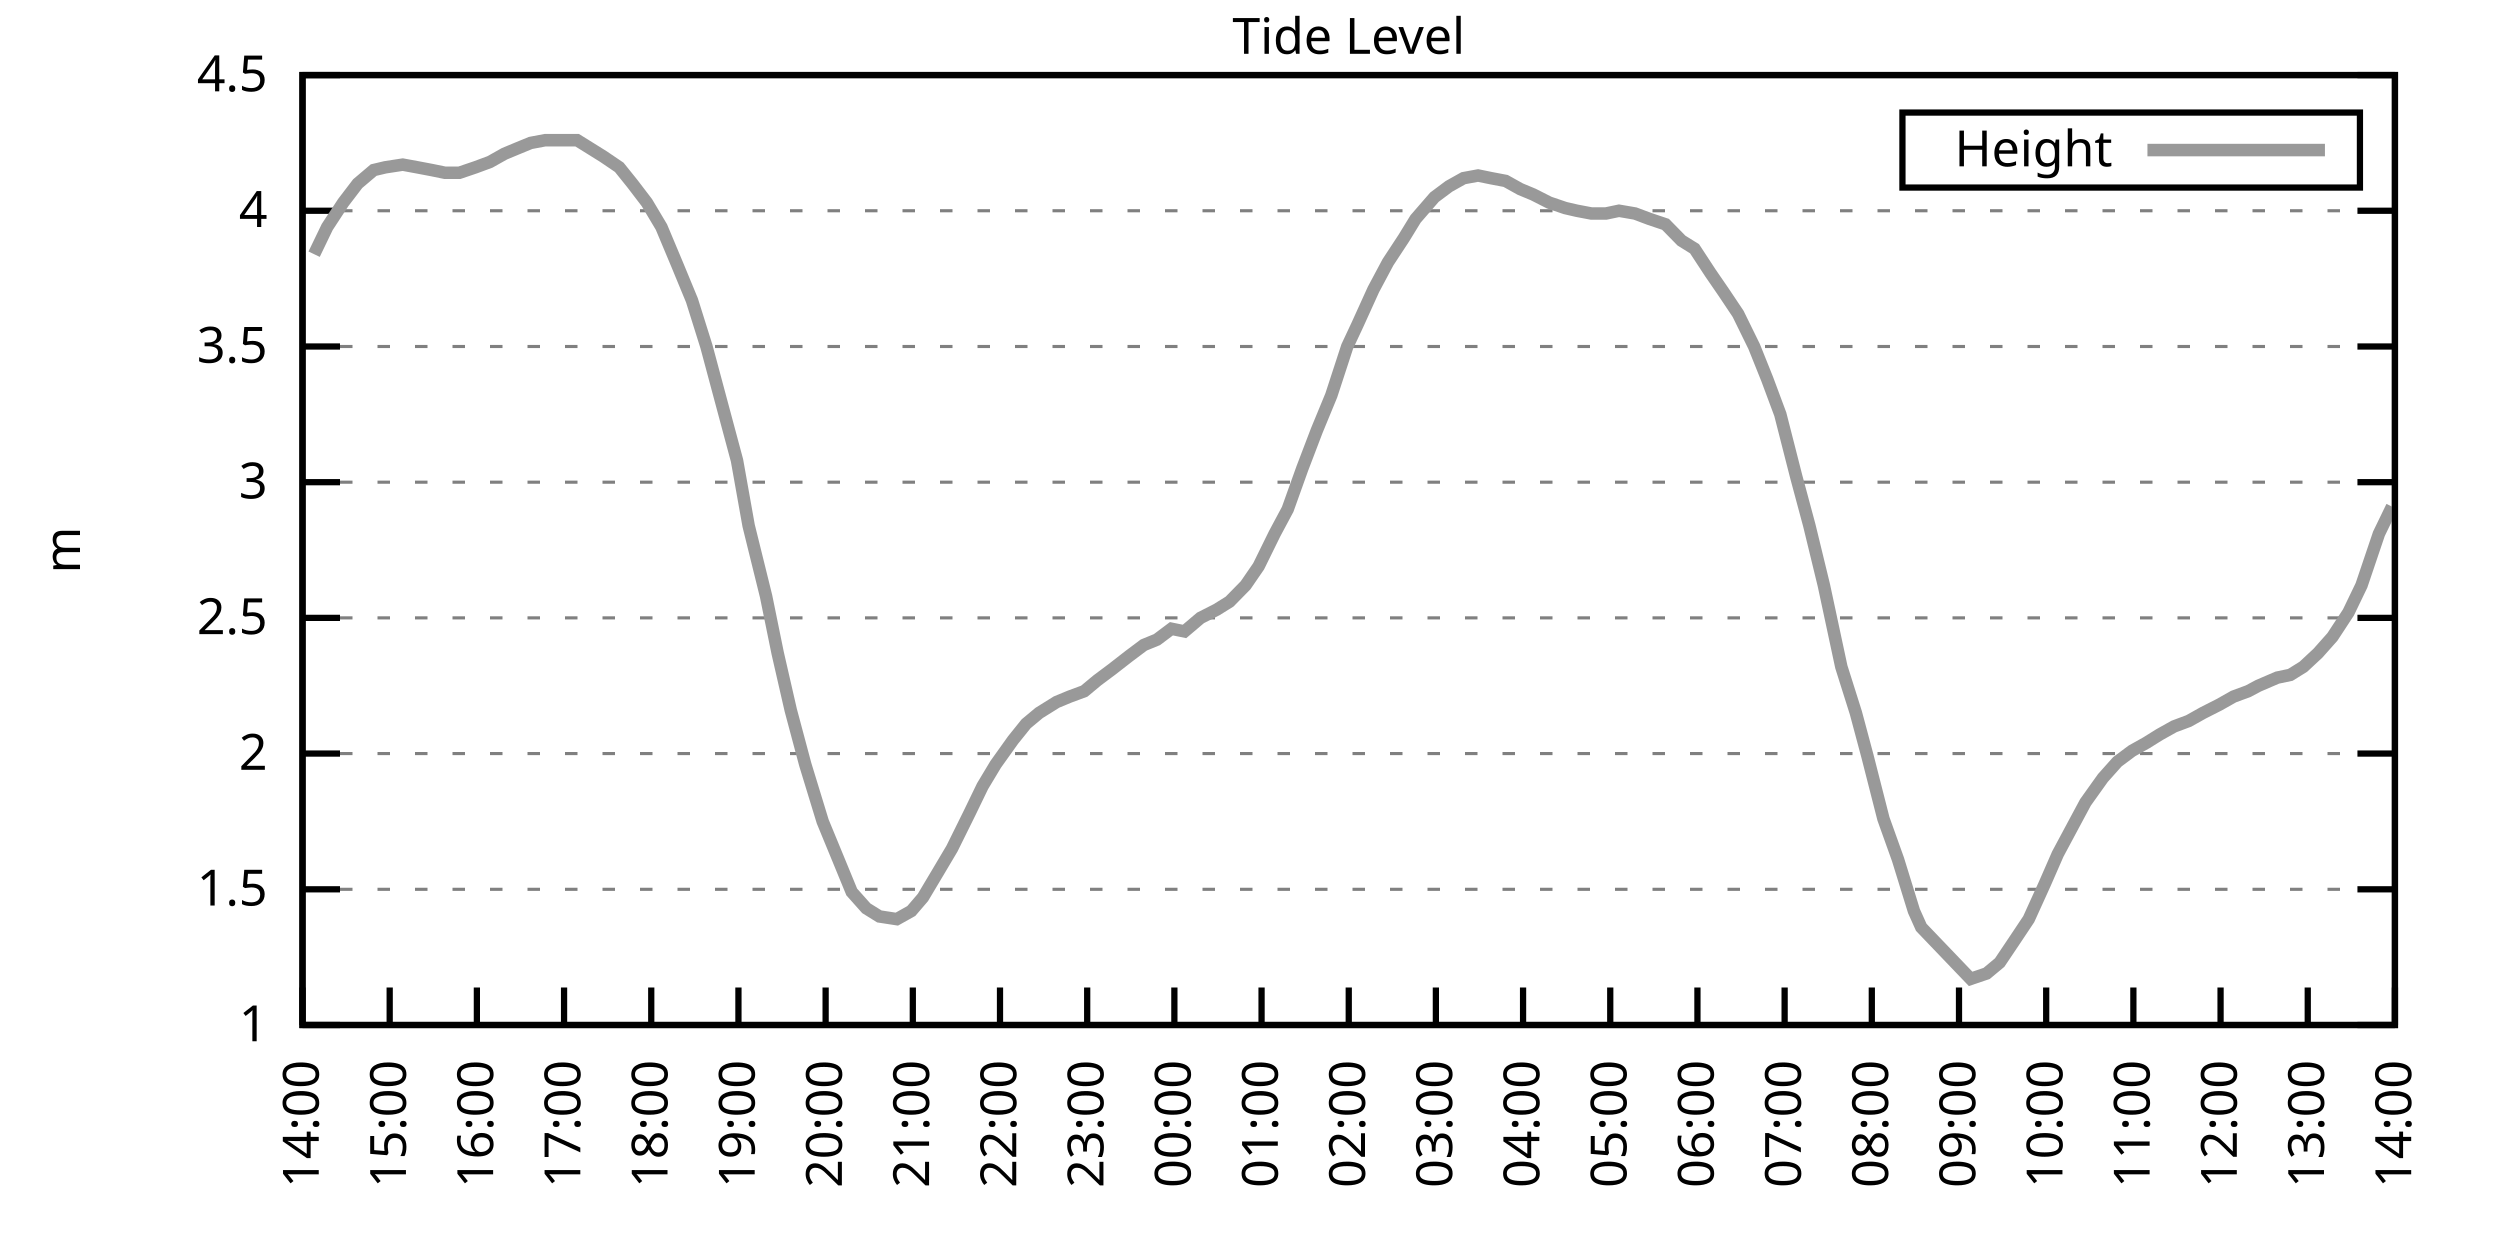
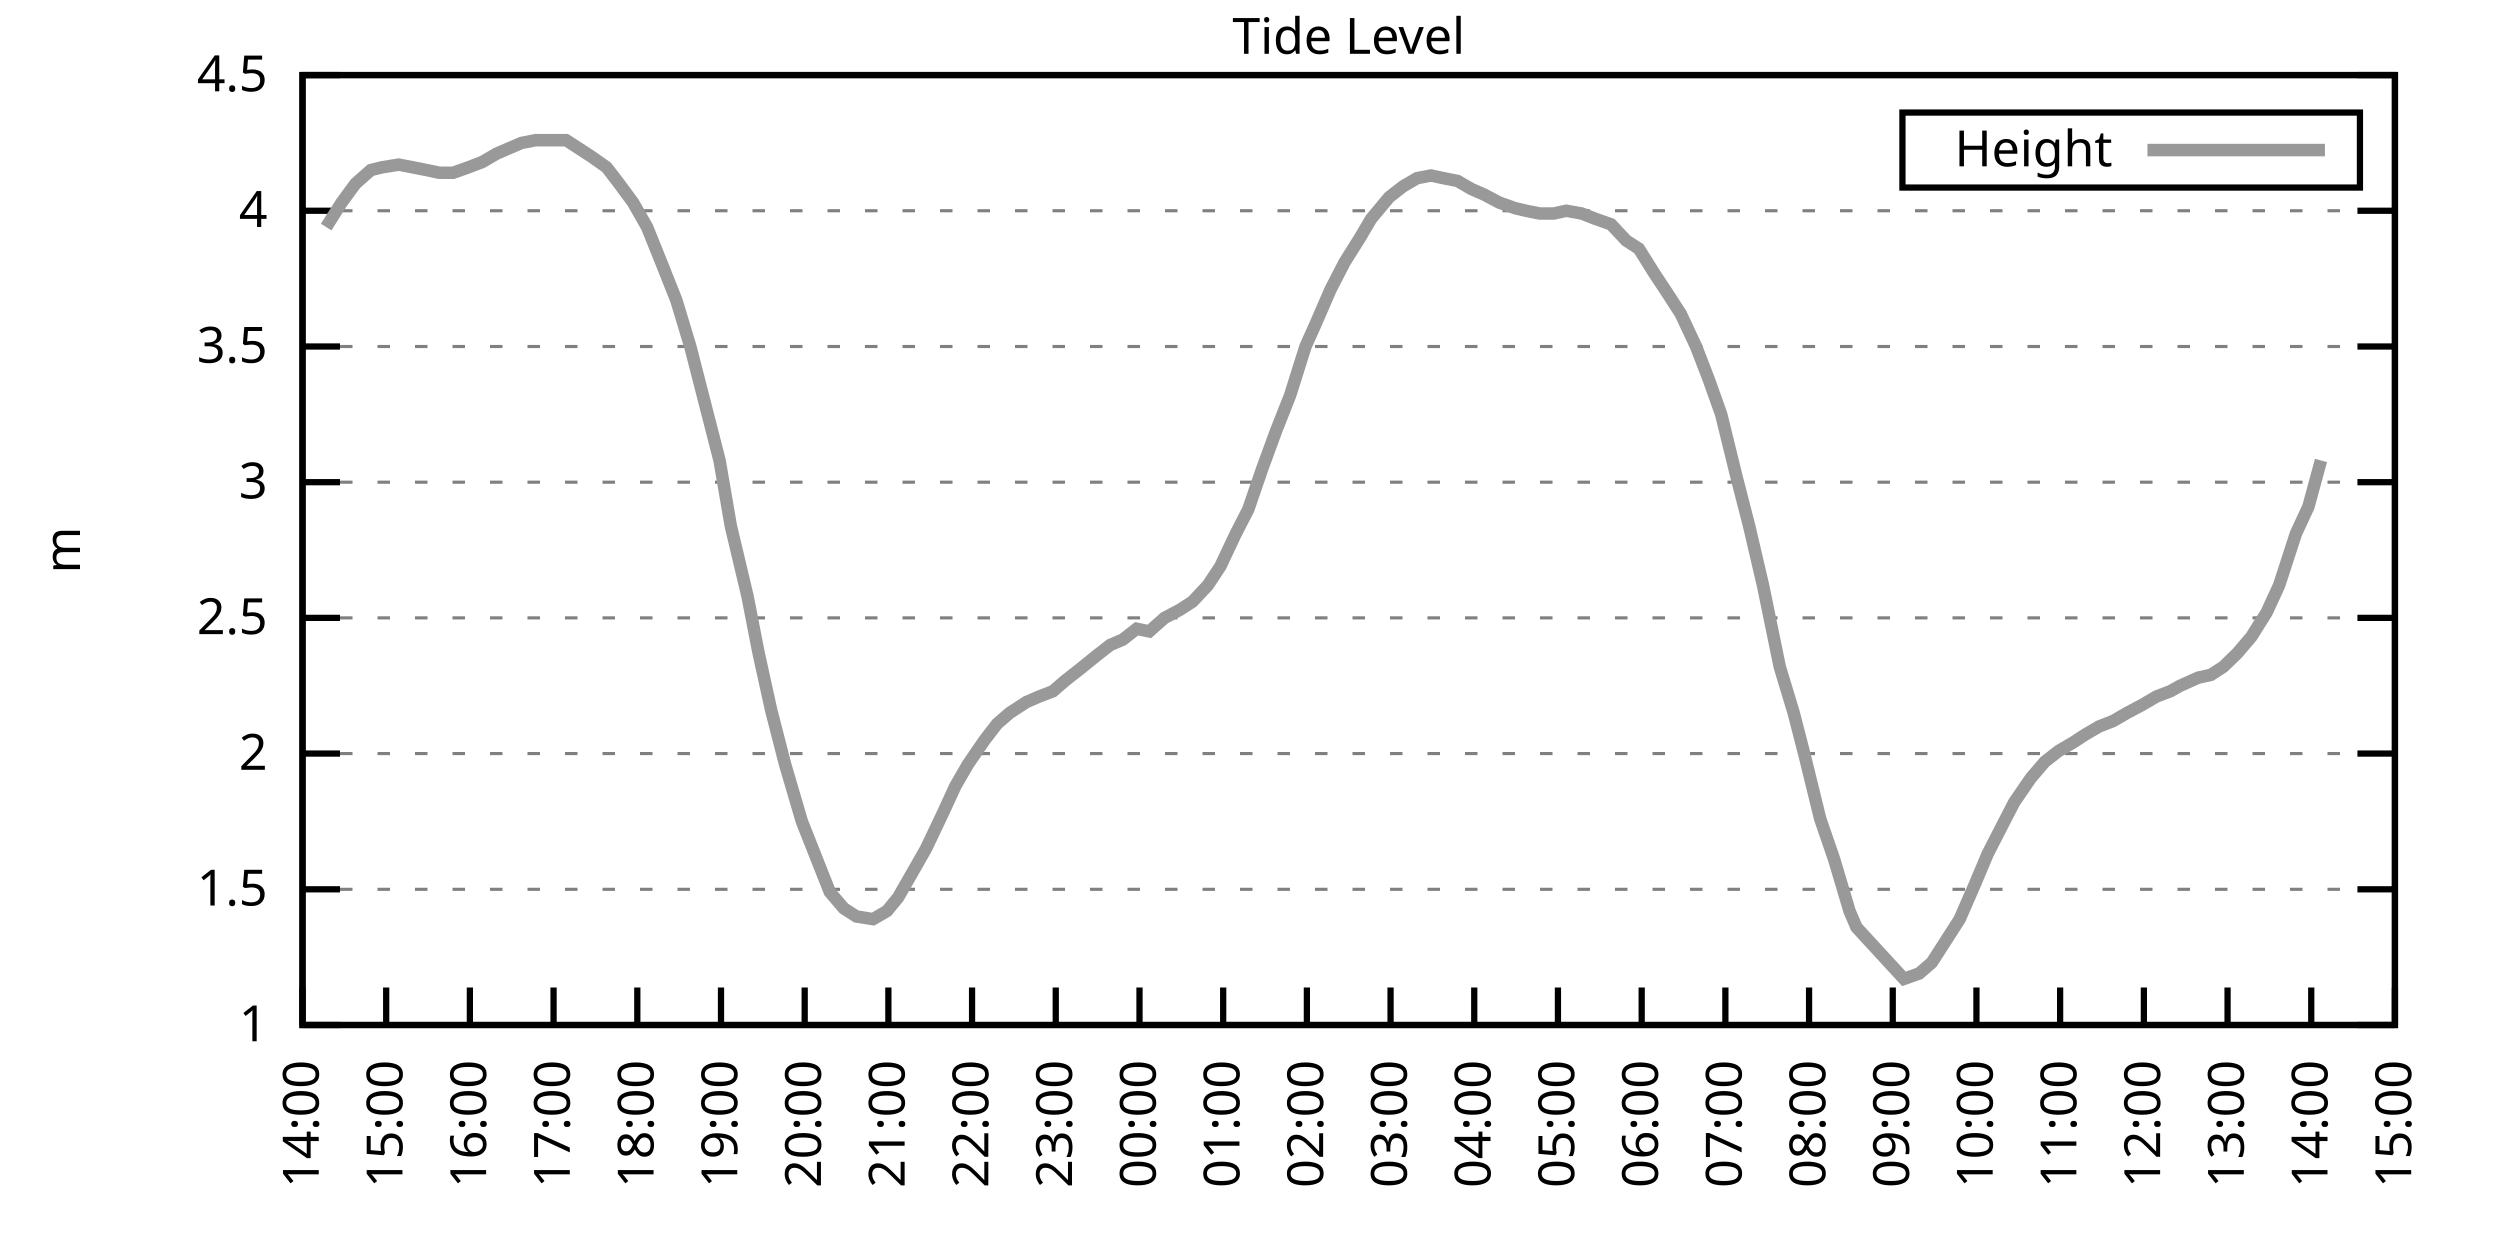
<svg xmlns="http://www.w3.org/2000/svg" xmlns:xlink="http://www.w3.org/1999/xlink" width="400" height="200" viewBox="0 0 400 200">
  <g id="gnuplot_canvas">
    <rect x="0" y="0" width="400" height="200" fill="none" />
    <defs>
      <circle id="gpDot" r="0.5" stroke-width="0.5" stroke="currentColor" />
      <path id="gpPt0" stroke-width="0.333" stroke="currentColor" d="M-1,0 h2 M0,-1 v2" />
      <path id="gpPt1" stroke-width="0.333" stroke="currentColor" d="M-1,-1 L1,1 M1,-1 L-1,1" />
      <path id="gpPt2" stroke-width="0.333" stroke="currentColor" d="M-1,0 L1,0 M0,-1 L0,1 M-1,-1 L1,1 M-1,1 L1,-1" />
      <rect id="gpPt3" stroke-width="0.333" stroke="currentColor" x="-1" y="-1" width="2" height="2" />
      <rect id="gpPt4" stroke-width="0.333" stroke="currentColor" fill="currentColor" x="-1" y="-1" width="2" height="2" />
      <circle id="gpPt5" stroke-width="0.333" stroke="currentColor" cx="0" cy="0" r="1" />
      <use xlink:href="#gpPt5" id="gpPt6" fill="currentColor" stroke="none" />
      <path id="gpPt7" stroke-width="0.333" stroke="currentColor" d="M0,-1.33 L-1.33,0.67 L1.33,0.67 z" />
      <use xlink:href="#gpPt7" id="gpPt8" fill="currentColor" stroke="none" />
      <use xlink:href="#gpPt7" id="gpPt9" stroke="currentColor" transform="rotate(180)" />
      <use xlink:href="#gpPt9" id="gpPt10" fill="currentColor" stroke="none" />
      <use xlink:href="#gpPt3" id="gpPt11" stroke="currentColor" transform="rotate(45)" />
      <use xlink:href="#gpPt11" id="gpPt12" fill="currentColor" stroke="none" />
      <path id="gpPt13" stroke-width="0.333" stroke="currentColor" d="M0,1.330 L1.265,0.411 L0.782,-1.067 L-0.782,-1.076 L-1.265,0.411 z" />
      <use xlink:href="#gpPt13" id="gpPt14" fill="currentColor" stroke="none" />
      <filter id="textbox" filterUnits="objectBoundingBox" x="0" y="0" height="1" width="1">
        <feFlood flood-color="white" flood-opacity="1" result="bgnd" />
        <feComposite in="SourceGraphic" in2="bgnd" operator="atop" />
      </filter>
      <filter id="greybox" filterUnits="objectBoundingBox" x="0" y="0" height="1" width="1">
        <feFlood flood-color="lightgrey" flood-opacity="1" result="grey" />
        <feComposite in="SourceGraphic" in2="grey" operator="atop" />
      </filter>
    </defs>
    <g fill="none" color="white" stroke="currentColor" stroke-width="1.00" stroke-linecap="butt" stroke-linejoin="miter">
</g>
    <g fill="none" color="black" stroke="currentColor" stroke-width="1.00" stroke-linecap="butt" stroke-linejoin="miter">
      <g stroke="none" shape-rendering="crispEdges">
        <polygon fill="rgb(255, 255, 255)" points="48.40,164.00 383.18,164.00 383.18,12.02 48.40,12.02 " />
      </g>
    </g>
    <g fill="none" color="black" stroke="currentColor" stroke-width="1.00" stroke-linecap="butt" stroke-linejoin="miter">
</g>
    <g fill="none" color="black" stroke="black" stroke-width="0.50" stroke-linecap="butt" stroke-linejoin="miter">
</g>
    <g fill="none" color="gray" stroke="currentColor" stroke-width="0.50" stroke-linecap="butt" stroke-linejoin="miter">
      <path stroke="gray" stroke-dasharray="2,4" class="gridline" d="M48.40,164.00 L383.19,164.00  " />
    </g>
    <g fill="none" color="gray" stroke="gray" stroke-width="1.00" stroke-linecap="butt" stroke-linejoin="miter">
</g>
    <g fill="none" color="black" stroke="currentColor" stroke-width="1.00" stroke-linecap="butt" stroke-linejoin="miter">
      <path stroke="black" d="M48.40,164.00 L54.40,164.00 M383.19,164.00 L377.19,164.00  " />
      <g transform="translate(42.80,166.60)" stroke="none" fill="black" font-family="Sans" font-size="8.00" text-anchor="end">
        <text>
          <tspan font-family="Sans"> 1</tspan>
        </text>
      </g>
    </g>
    <g fill="none" color="black" stroke="currentColor" stroke-width="1.00" stroke-linecap="butt" stroke-linejoin="miter">
</g>
    <g fill="none" color="black" stroke="black" stroke-width="0.50" stroke-linecap="butt" stroke-linejoin="miter">
</g>
    <g fill="none" color="gray" stroke="currentColor" stroke-width="0.50" stroke-linecap="butt" stroke-linejoin="miter">
      <path stroke="gray" stroke-dasharray="2,4" class="gridline" d="M48.40,142.29 L383.19,142.29  " />
    </g>
    <g fill="none" color="gray" stroke="gray" stroke-width="1.00" stroke-linecap="butt" stroke-linejoin="miter">
</g>
    <g fill="none" color="black" stroke="currentColor" stroke-width="1.00" stroke-linecap="butt" stroke-linejoin="miter">
      <path stroke="black" d="M48.40,142.29 L54.40,142.29 M383.19,142.29 L377.19,142.29  " />
      <g transform="translate(42.80,144.89)" stroke="none" fill="black" font-family="Sans" font-size="8.00" text-anchor="end">
        <text>
          <tspan font-family="Sans"> 1.5</tspan>
        </text>
      </g>
    </g>
    <g fill="none" color="black" stroke="currentColor" stroke-width="1.00" stroke-linecap="butt" stroke-linejoin="miter">
</g>
    <g fill="none" color="black" stroke="black" stroke-width="0.50" stroke-linecap="butt" stroke-linejoin="miter">
</g>
    <g fill="none" color="gray" stroke="currentColor" stroke-width="0.50" stroke-linecap="butt" stroke-linejoin="miter">
      <path stroke="gray" stroke-dasharray="2,4" class="gridline" d="M48.40,120.57 L383.19,120.57  " />
    </g>
    <g fill="none" color="gray" stroke="gray" stroke-width="1.00" stroke-linecap="butt" stroke-linejoin="miter">
</g>
    <g fill="none" color="black" stroke="currentColor" stroke-width="1.00" stroke-linecap="butt" stroke-linejoin="miter">
      <path stroke="black" d="M48.40,120.57 L54.40,120.57 M383.19,120.57 L377.19,120.57  " />
      <g transform="translate(42.80,123.17)" stroke="none" fill="black" font-family="Sans" font-size="8.00" text-anchor="end">
        <text>
          <tspan font-family="Sans"> 2</tspan>
        </text>
      </g>
    </g>
    <g fill="none" color="black" stroke="currentColor" stroke-width="1.00" stroke-linecap="butt" stroke-linejoin="miter">
</g>
    <g fill="none" color="black" stroke="black" stroke-width="0.50" stroke-linecap="butt" stroke-linejoin="miter">
</g>
    <g fill="none" color="gray" stroke="currentColor" stroke-width="0.50" stroke-linecap="butt" stroke-linejoin="miter">
      <path stroke="gray" stroke-dasharray="2,4" class="gridline" d="M48.40,98.86 L383.19,98.86  " />
    </g>
    <g fill="none" color="gray" stroke="gray" stroke-width="1.00" stroke-linecap="butt" stroke-linejoin="miter">
</g>
    <g fill="none" color="black" stroke="currentColor" stroke-width="1.00" stroke-linecap="butt" stroke-linejoin="miter">
      <path stroke="black" d="M48.40,98.86 L54.40,98.86 M383.19,98.86 L377.19,98.86  " />
      <g transform="translate(42.80,101.46)" stroke="none" fill="black" font-family="Sans" font-size="8.00" text-anchor="end">
        <text>
          <tspan font-family="Sans"> 2.5</tspan>
        </text>
      </g>
    </g>
    <g fill="none" color="black" stroke="currentColor" stroke-width="1.00" stroke-linecap="butt" stroke-linejoin="miter">
</g>
    <g fill="none" color="black" stroke="black" stroke-width="0.50" stroke-linecap="butt" stroke-linejoin="miter">
</g>
    <g fill="none" color="gray" stroke="currentColor" stroke-width="0.50" stroke-linecap="butt" stroke-linejoin="miter">
      <path stroke="gray" stroke-dasharray="2,4" class="gridline" d="M48.40,77.15 L383.19,77.15  " />
    </g>
    <g fill="none" color="gray" stroke="gray" stroke-width="1.00" stroke-linecap="butt" stroke-linejoin="miter">
</g>
    <g fill="none" color="black" stroke="currentColor" stroke-width="1.00" stroke-linecap="butt" stroke-linejoin="miter">
      <path stroke="black" d="M48.40,77.15 L54.40,77.15 M383.19,77.15 L377.19,77.15  " />
      <g transform="translate(42.80,79.75)" stroke="none" fill="black" font-family="Sans" font-size="8.00" text-anchor="end">
        <text>
          <tspan font-family="Sans"> 3</tspan>
        </text>
      </g>
    </g>
    <g fill="none" color="black" stroke="currentColor" stroke-width="1.00" stroke-linecap="butt" stroke-linejoin="miter">
</g>
    <g fill="none" color="black" stroke="black" stroke-width="0.50" stroke-linecap="butt" stroke-linejoin="miter">
</g>
    <g fill="none" color="gray" stroke="currentColor" stroke-width="0.50" stroke-linecap="butt" stroke-linejoin="miter">
      <path stroke="gray" stroke-dasharray="2,4" class="gridline" d="M48.40,55.44 L383.19,55.44  " />
    </g>
    <g fill="none" color="gray" stroke="gray" stroke-width="1.00" stroke-linecap="butt" stroke-linejoin="miter">
</g>
    <g fill="none" color="black" stroke="currentColor" stroke-width="1.00" stroke-linecap="butt" stroke-linejoin="miter">
      <path stroke="black" d="M48.40,55.44 L54.40,55.44 M383.19,55.44 L377.19,55.44  " />
      <g transform="translate(42.80,58.04)" stroke="none" fill="black" font-family="Sans" font-size="8.00" text-anchor="end">
        <text>
          <tspan font-family="Sans"> 3.5</tspan>
        </text>
      </g>
    </g>
    <g fill="none" color="black" stroke="currentColor" stroke-width="1.00" stroke-linecap="butt" stroke-linejoin="miter">
</g>
    <g fill="none" color="black" stroke="black" stroke-width="0.50" stroke-linecap="butt" stroke-linejoin="miter">
</g>
    <g fill="none" color="gray" stroke="currentColor" stroke-width="0.50" stroke-linecap="butt" stroke-linejoin="miter">
      <path stroke="gray" stroke-dasharray="2,4" class="gridline" d="M48.40,33.72 L383.19,33.72  " />
    </g>
    <g fill="none" color="gray" stroke="gray" stroke-width="1.00" stroke-linecap="butt" stroke-linejoin="miter">
</g>
    <g fill="none" color="black" stroke="currentColor" stroke-width="1.00" stroke-linecap="butt" stroke-linejoin="miter">
      <path stroke="black" d="M48.40,33.72 L54.40,33.72 M383.19,33.72 L377.19,33.72  " />
      <g transform="translate(42.80,36.32)" stroke="none" fill="black" font-family="Sans" font-size="8.00" text-anchor="end">
        <text>
          <tspan font-family="Sans"> 4</tspan>
        </text>
      </g>
    </g>
    <g fill="none" color="black" stroke="currentColor" stroke-width="1.00" stroke-linecap="butt" stroke-linejoin="miter">
</g>
    <g fill="none" color="black" stroke="black" stroke-width="0.50" stroke-linecap="butt" stroke-linejoin="miter">
</g>
    <g fill="none" color="gray" stroke="currentColor" stroke-width="0.50" stroke-linecap="butt" stroke-linejoin="miter">
      <path stroke="gray" stroke-dasharray="2,4" class="gridline" d="M48.40,12.01 L383.19,12.01  " />
    </g>
    <g fill="none" color="gray" stroke="gray" stroke-width="1.00" stroke-linecap="butt" stroke-linejoin="miter">
</g>
    <g fill="none" color="black" stroke="currentColor" stroke-width="1.00" stroke-linecap="butt" stroke-linejoin="miter">
      <path stroke="black" d="M48.40,12.01 L54.40,12.01 M383.19,12.01 L377.19,12.01  " />
      <g transform="translate(42.80,14.61)" stroke="none" fill="black" font-family="Sans" font-size="8.00" text-anchor="end">
        <text>
          <tspan font-family="Sans"> 4.5</tspan>
        </text>
      </g>
    </g>
    <g fill="none" color="black" stroke="currentColor" stroke-width="1.00" stroke-linecap="butt" stroke-linejoin="miter">
      <path stroke="black" d="M48.40,164.00 L48.40,158.00  " />
      <g transform="translate(51.00,169.60) rotate(270.00)" stroke="none" fill="black" font-family="Sans" font-size="8.00" text-anchor="end">
        <text>
          <tspan font-family="Sans">14:00</tspan>
        </text>
      </g>
    </g>
    <g fill="none" color="black" stroke="currentColor" stroke-width="1.00" stroke-linecap="butt" stroke-linejoin="miter">
-       <path stroke="black" d="M62.35,164.00 L62.35,158.00  " />
-       <g transform="translate(64.95,169.60) rotate(270.00)" stroke="none" fill="black" font-family="Sans" font-size="8.00" text-anchor="end">
+       <path stroke="black" d="M61.79,164.00 L61.79,158.00  " />
+       <g transform="translate(64.39,169.60) rotate(270.00)" stroke="none" fill="black" font-family="Sans" font-size="8.00" text-anchor="end">
        <text>
          <tspan font-family="Sans">15:00</tspan>
        </text>
      </g>
    </g>
    <g fill="none" color="black" stroke="currentColor" stroke-width="1.00" stroke-linecap="butt" stroke-linejoin="miter">
-       <path stroke="black" d="M76.30,164.00 L76.30,158.00  " />
-       <g transform="translate(78.90,169.60) rotate(270.00)" stroke="none" fill="black" font-family="Sans" font-size="8.00" text-anchor="end">
+       <path stroke="black" d="M75.18,164.00 L75.18,158.00  " />
+       <g transform="translate(77.78,169.60) rotate(270.00)" stroke="none" fill="black" font-family="Sans" font-size="8.00" text-anchor="end">
        <text>
          <tspan font-family="Sans">16:00</tspan>
        </text>
      </g>
    </g>
    <g fill="none" color="black" stroke="currentColor" stroke-width="1.00" stroke-linecap="butt" stroke-linejoin="miter">
-       <path stroke="black" d="M90.25,164.00 L90.25,158.00  " />
-       <g transform="translate(92.85,169.60) rotate(270.00)" stroke="none" fill="black" font-family="Sans" font-size="8.00" text-anchor="end">
+       <path stroke="black" d="M88.57,164.00 L88.57,158.00  " />
+       <g transform="translate(91.17,169.60) rotate(270.00)" stroke="none" fill="black" font-family="Sans" font-size="8.00" text-anchor="end">
        <text>
          <tspan font-family="Sans">17:00</tspan>
        </text>
      </g>
    </g>
    <g fill="none" color="black" stroke="currentColor" stroke-width="1.00" stroke-linecap="butt" stroke-linejoin="miter">
-       <path stroke="black" d="M104.20,164.00 L104.20,158.00  " />
-       <g transform="translate(106.80,169.60) rotate(270.00)" stroke="none" fill="black" font-family="Sans" font-size="8.00" text-anchor="end">
+       <path stroke="black" d="M101.97,164.00 L101.97,158.00  " />
+       <g transform="translate(104.57,169.60) rotate(270.00)" stroke="none" fill="black" font-family="Sans" font-size="8.00" text-anchor="end">
        <text>
          <tspan font-family="Sans">18:00</tspan>
        </text>
      </g>
    </g>
    <g fill="none" color="black" stroke="currentColor" stroke-width="1.00" stroke-linecap="butt" stroke-linejoin="miter">
-       <path stroke="black" d="M118.15,164.00 L118.15,158.00  " />
-       <g transform="translate(120.75,169.60) rotate(270.00)" stroke="none" fill="black" font-family="Sans" font-size="8.00" text-anchor="end">
+       <path stroke="black" d="M115.36,164.00 L115.36,158.00  " />
+       <g transform="translate(117.96,169.60) rotate(270.00)" stroke="none" fill="black" font-family="Sans" font-size="8.00" text-anchor="end">
        <text>
          <tspan font-family="Sans">19:00</tspan>
        </text>
      </g>
    </g>
    <g fill="none" color="black" stroke="currentColor" stroke-width="1.00" stroke-linecap="butt" stroke-linejoin="miter">
-       <path stroke="black" d="M132.10,164.00 L132.10,158.00  " />
-       <g transform="translate(134.70,169.60) rotate(270.00)" stroke="none" fill="black" font-family="Sans" font-size="8.00" text-anchor="end">
+       <path stroke="black" d="M128.75,164.00 L128.75,158.00  " />
+       <g transform="translate(131.35,169.60) rotate(270.00)" stroke="none" fill="black" font-family="Sans" font-size="8.00" text-anchor="end">
        <text>
          <tspan font-family="Sans">20:00</tspan>
        </text>
      </g>
    </g>
    <g fill="none" color="black" stroke="currentColor" stroke-width="1.00" stroke-linecap="butt" stroke-linejoin="miter">
-       <path stroke="black" d="M146.05,164.00 L146.05,158.00  " />
-       <g transform="translate(148.65,169.60) rotate(270.00)" stroke="none" fill="black" font-family="Sans" font-size="8.00" text-anchor="end">
+       <path stroke="black" d="M142.14,164.00 L142.14,158.00  " />
+       <g transform="translate(144.74,169.60) rotate(270.00)" stroke="none" fill="black" font-family="Sans" font-size="8.00" text-anchor="end">
        <text>
          <tspan font-family="Sans">21:00</tspan>
        </text>
      </g>
    </g>
    <g fill="none" color="black" stroke="currentColor" stroke-width="1.00" stroke-linecap="butt" stroke-linejoin="miter">
-       <path stroke="black" d="M160.00,164.00 L160.00,158.00  " />
-       <g transform="translate(162.60,169.60) rotate(270.00)" stroke="none" fill="black" font-family="Sans" font-size="8.00" text-anchor="end">
+       <path stroke="black" d="M155.53,164.00 L155.53,158.00  " />
+       <g transform="translate(158.13,169.60) rotate(270.00)" stroke="none" fill="black" font-family="Sans" font-size="8.00" text-anchor="end">
        <text>
          <tspan font-family="Sans">22:00</tspan>
        </text>
      </g>
    </g>
    <g fill="none" color="black" stroke="currentColor" stroke-width="1.00" stroke-linecap="butt" stroke-linejoin="miter">
-       <path stroke="black" d="M173.95,164.00 L173.95,158.00  " />
-       <g transform="translate(176.55,169.60) rotate(270.00)" stroke="none" fill="black" font-family="Sans" font-size="8.00" text-anchor="end">
+       <path stroke="black" d="M168.92,164.00 L168.92,158.00  " />
+       <g transform="translate(171.52,169.60) rotate(270.00)" stroke="none" fill="black" font-family="Sans" font-size="8.00" text-anchor="end">
        <text>
          <tspan font-family="Sans">23:00</tspan>
        </text>
      </g>
    </g>
    <g fill="none" color="black" stroke="currentColor" stroke-width="1.00" stroke-linecap="butt" stroke-linejoin="miter">
-       <path stroke="black" d="M187.90,164.00 L187.90,158.00  " />
-       <g transform="translate(190.50,169.60) rotate(270.00)" stroke="none" fill="black" font-family="Sans" font-size="8.00" text-anchor="end">
+       <path stroke="black" d="M182.32,164.00 L182.32,158.00  " />
+       <g transform="translate(184.92,169.60) rotate(270.00)" stroke="none" fill="black" font-family="Sans" font-size="8.00" text-anchor="end">
        <text>
          <tspan font-family="Sans">00:00</tspan>
        </text>
      </g>
    </g>
    <g fill="none" color="black" stroke="currentColor" stroke-width="1.00" stroke-linecap="butt" stroke-linejoin="miter">
-       <path stroke="black" d="M201.85,164.00 L201.85,158.00  " />
-       <g transform="translate(204.45,169.60) rotate(270.00)" stroke="none" fill="black" font-family="Sans" font-size="8.00" text-anchor="end">
+       <path stroke="black" d="M195.71,164.00 L195.71,158.00  " />
+       <g transform="translate(198.31,169.60) rotate(270.00)" stroke="none" fill="black" font-family="Sans" font-size="8.00" text-anchor="end">
        <text>
          <tspan font-family="Sans">01:00</tspan>
        </text>
      </g>
    </g>
    <g fill="none" color="black" stroke="currentColor" stroke-width="1.00" stroke-linecap="butt" stroke-linejoin="miter">
-       <path stroke="black" d="M215.80,164.00 L215.80,158.00  " />
-       <g transform="translate(218.40,169.60) rotate(270.00)" stroke="none" fill="black" font-family="Sans" font-size="8.00" text-anchor="end">
+       <path stroke="black" d="M209.10,164.00 L209.10,158.00  " />
+       <g transform="translate(211.70,169.60) rotate(270.00)" stroke="none" fill="black" font-family="Sans" font-size="8.00" text-anchor="end">
        <text>
          <tspan font-family="Sans">02:00</tspan>
        </text>
      </g>
    </g>
    <g fill="none" color="black" stroke="currentColor" stroke-width="1.00" stroke-linecap="butt" stroke-linejoin="miter">
-       <path stroke="black" d="M229.74,164.00 L229.74,158.00  " />
-       <g transform="translate(232.34,169.60) rotate(270.00)" stroke="none" fill="black" font-family="Sans" font-size="8.00" text-anchor="end">
+       <path stroke="black" d="M222.49,164.00 L222.49,158.00  " />
+       <g transform="translate(225.09,169.60) rotate(270.00)" stroke="none" fill="black" font-family="Sans" font-size="8.00" text-anchor="end">
        <text>
          <tspan font-family="Sans">03:00</tspan>
        </text>
      </g>
    </g>
    <g fill="none" color="black" stroke="currentColor" stroke-width="1.00" stroke-linecap="butt" stroke-linejoin="miter">
-       <path stroke="black" d="M243.69,164.00 L243.69,158.00  " />
-       <g transform="translate(246.29,169.60) rotate(270.00)" stroke="none" fill="black" font-family="Sans" font-size="8.00" text-anchor="end">
+       <path stroke="black" d="M235.88,164.00 L235.88,158.00  " />
+       <g transform="translate(238.48,169.60) rotate(270.00)" stroke="none" fill="black" font-family="Sans" font-size="8.00" text-anchor="end">
        <text>
          <tspan font-family="Sans">04:00</tspan>
        </text>
      </g>
    </g>
    <g fill="none" color="black" stroke="currentColor" stroke-width="1.00" stroke-linecap="butt" stroke-linejoin="miter">
-       <path stroke="black" d="M257.64,164.00 L257.64,158.00  " />
-       <g transform="translate(260.24,169.60) rotate(270.00)" stroke="none" fill="black" font-family="Sans" font-size="8.00" text-anchor="end">
+       <path stroke="black" d="M249.27,164.00 L249.27,158.00  " />
+       <g transform="translate(251.87,169.60) rotate(270.00)" stroke="none" fill="black" font-family="Sans" font-size="8.00" text-anchor="end">
        <text>
          <tspan font-family="Sans">05:00</tspan>
        </text>
      </g>
    </g>
    <g fill="none" color="black" stroke="currentColor" stroke-width="1.00" stroke-linecap="butt" stroke-linejoin="miter">
-       <path stroke="black" d="M271.59,164.00 L271.59,158.00  " />
-       <g transform="translate(274.19,169.60) rotate(270.00)" stroke="none" fill="black" font-family="Sans" font-size="8.00" text-anchor="end">
+       <path stroke="black" d="M262.67,164.00 L262.67,158.00  " />
+       <g transform="translate(265.27,169.60) rotate(270.00)" stroke="none" fill="black" font-family="Sans" font-size="8.00" text-anchor="end">
        <text>
          <tspan font-family="Sans">06:00</tspan>
        </text>
      </g>
    </g>
    <g fill="none" color="black" stroke="currentColor" stroke-width="1.00" stroke-linecap="butt" stroke-linejoin="miter">
-       <path stroke="black" d="M285.54,164.00 L285.54,158.00  " />
-       <g transform="translate(288.14,169.60) rotate(270.00)" stroke="none" fill="black" font-family="Sans" font-size="8.00" text-anchor="end">
+       <path stroke="black" d="M276.06,164.00 L276.06,158.00  " />
+       <g transform="translate(278.66,169.60) rotate(270.00)" stroke="none" fill="black" font-family="Sans" font-size="8.00" text-anchor="end">
        <text>
          <tspan font-family="Sans">07:00</tspan>
        </text>
      </g>
    </g>
    <g fill="none" color="black" stroke="currentColor" stroke-width="1.00" stroke-linecap="butt" stroke-linejoin="miter">
-       <path stroke="black" d="M299.49,164.00 L299.49,158.00  " />
-       <g transform="translate(302.09,169.60) rotate(270.00)" stroke="none" fill="black" font-family="Sans" font-size="8.00" text-anchor="end">
+       <path stroke="black" d="M289.45,164.00 L289.45,158.00  " />
+       <g transform="translate(292.05,169.60) rotate(270.00)" stroke="none" fill="black" font-family="Sans" font-size="8.00" text-anchor="end">
        <text>
          <tspan font-family="Sans">08:00</tspan>
        </text>
      </g>
    </g>
    <g fill="none" color="black" stroke="currentColor" stroke-width="1.00" stroke-linecap="butt" stroke-linejoin="miter">
-       <path stroke="black" d="M313.44,164.00 L313.44,158.00  " />
-       <g transform="translate(316.04,169.60) rotate(270.00)" stroke="none" fill="black" font-family="Sans" font-size="8.00" text-anchor="end">
+       <path stroke="black" d="M302.84,164.00 L302.84,158.00  " />
+       <g transform="translate(305.44,169.60) rotate(270.00)" stroke="none" fill="black" font-family="Sans" font-size="8.00" text-anchor="end">
        <text>
          <tspan font-family="Sans">09:00</tspan>
        </text>
      </g>
    </g>
    <g fill="none" color="black" stroke="currentColor" stroke-width="1.00" stroke-linecap="butt" stroke-linejoin="miter">
-       <path stroke="black" d="M327.39,164.00 L327.39,158.00  " />
-       <g transform="translate(329.99,169.60) rotate(270.00)" stroke="none" fill="black" font-family="Sans" font-size="8.00" text-anchor="end">
+       <path stroke="black" d="M316.23,164.00 L316.23,158.00  " />
+       <g transform="translate(318.83,169.60) rotate(270.00)" stroke="none" fill="black" font-family="Sans" font-size="8.00" text-anchor="end">
        <text>
          <tspan font-family="Sans">10:00</tspan>
        </text>
      </g>
    </g>
    <g fill="none" color="black" stroke="currentColor" stroke-width="1.00" stroke-linecap="butt" stroke-linejoin="miter">
-       <path stroke="black" d="M341.34,164.00 L341.34,158.00  " />
-       <g transform="translate(343.94,169.60) rotate(270.00)" stroke="none" fill="black" font-family="Sans" font-size="8.00" text-anchor="end">
+       <path stroke="black" d="M329.62,164.00 L329.62,158.00  " />
+       <g transform="translate(332.22,169.60) rotate(270.00)" stroke="none" fill="black" font-family="Sans" font-size="8.00" text-anchor="end">
        <text>
          <tspan font-family="Sans">11:00</tspan>
        </text>
      </g>
    </g>
    <g fill="none" color="black" stroke="currentColor" stroke-width="1.00" stroke-linecap="butt" stroke-linejoin="miter">
-       <path stroke="black" d="M355.29,164.00 L355.29,158.00  " />
-       <g transform="translate(357.89,169.60) rotate(270.00)" stroke="none" fill="black" font-family="Sans" font-size="8.00" text-anchor="end">
+       <path stroke="black" d="M343.02,164.00 L343.02,158.00  " />
+       <g transform="translate(345.62,169.60) rotate(270.00)" stroke="none" fill="black" font-family="Sans" font-size="8.00" text-anchor="end">
        <text>
          <tspan font-family="Sans">12:00</tspan>
        </text>
      </g>
    </g>
    <g fill="none" color="black" stroke="currentColor" stroke-width="1.00" stroke-linecap="butt" stroke-linejoin="miter">
-       <path stroke="black" d="M369.24,164.00 L369.24,158.00  " />
-       <g transform="translate(371.84,169.60) rotate(270.00)" stroke="none" fill="black" font-family="Sans" font-size="8.00" text-anchor="end">
+       <path stroke="black" d="M356.41,164.00 L356.41,158.00  " />
+       <g transform="translate(359.01,169.60) rotate(270.00)" stroke="none" fill="black" font-family="Sans" font-size="8.00" text-anchor="end">
        <text>
          <tspan font-family="Sans">13:00</tspan>
+         </text>
+       </g>
+     </g>
+     <g fill="none" color="black" stroke="currentColor" stroke-width="1.00" stroke-linecap="butt" stroke-linejoin="miter">
+       <path stroke="black" d="M369.80,164.00 L369.80,158.00  " />
+       <g transform="translate(372.40,169.60) rotate(270.00)" stroke="none" fill="black" font-family="Sans" font-size="8.00" text-anchor="end">
+         <text>
+           <tspan font-family="Sans">14:00</tspan>
        </text>
      </g>
    </g>
    <g fill="none" color="black" stroke="currentColor" stroke-width="1.00" stroke-linecap="butt" stroke-linejoin="miter">
      <path stroke="black" d="M383.19,164.00 L383.19,158.00  " />
      <g transform="translate(385.79,169.60) rotate(270.00)" stroke="none" fill="black" font-family="Sans" font-size="8.00" text-anchor="end">
        <text>
-           <tspan font-family="Sans">14:00</tspan>
+           <tspan font-family="Sans">15:00</tspan>
        </text>
      </g>
    </g>
    <g fill="none" color="black" stroke="currentColor" stroke-width="1.00" stroke-linecap="butt" stroke-linejoin="miter">
</g>
    <g fill="none" color="black" stroke="currentColor" stroke-width="1.00" stroke-linecap="butt" stroke-linejoin="miter">
      <path stroke="black" d="M48.40,12.01 L48.40,164.00 L383.19,164.00 L383.19,12.01 L48.40,12.01 Z  " />
    </g>
    <g fill="none" color="black" stroke="currentColor" stroke-width="1.00" stroke-linecap="butt" stroke-linejoin="miter">
</g>
    <g fill="none" color="black" stroke="currentColor" stroke-width="1.00" stroke-linecap="butt" stroke-linejoin="miter">
      <path stroke="black" d="M304.39,30.01 L304.39,18.01 L377.59,18.01 L377.59,30.01 L304.39,30.01 Z  " />
    </g>
    <g id="Tide_level_plot_1">
      <g fill="none" color="white" stroke="black" stroke-width="2.00" stroke-linecap="butt" stroke-linejoin="miter">
</g>
      <g fill="none" color="black" stroke="currentColor" stroke-width="2.00" stroke-linecap="butt" stroke-linejoin="miter">
        <g transform="translate(337.99,26.61)" stroke="none" fill="black" font-family="Sans" font-size="8.00" text-anchor="end">
          <text>
            <tspan font-family="Sans">Height</tspan>
          </text>
        </g>
      </g>
      <g fill="none" color="black" stroke="currentColor" stroke-width="2.00" stroke-linecap="butt" stroke-linejoin="miter">
-         <path stroke="rgb(153, 153, 153)" d="M343.59,24.01 L371.99,24.01 M50.26,40.67 L52.35,36.33 L54.91,32.42 L57.23,29.38 L59.79,27.21 L61.65,26.77   L64.44,26.34 L66.77,26.77 L69.09,27.21 L71.18,27.64 L73.51,27.64 L76.07,26.77 L78.39,25.91 L80.72,24.60   L82.81,23.73 L84.90,22.87 L87.23,22.43 L90.02,22.43 L92.34,22.43 L94.43,23.73 L96.53,25.04 L99.08,26.77   L101.18,29.38 L103.50,32.42 L105.83,36.33 L108.38,42.41 L110.71,48.05 L113.03,55.44 L115.59,64.99 L117.92,73.67   L119.78,84.10 L122.57,95.39 L124.43,104.51 L126.52,113.63 L128.84,122.31 L131.63,131.43 L133.96,137.08 L136.28,142.72   L138.61,145.33 L140.70,146.63 L143.49,147.06 L145.81,145.76 L147.67,143.59 L150.00,139.68 L152.32,135.77 L155.11,130.13   L157.21,125.79 L159.30,122.31 L162.09,118.40 L164.18,115.80 L166.27,114.06 L169.06,112.32 L171.16,111.45 L173.48,110.59   L175.57,108.85 L177.90,107.11 L180.69,104.94 L183.01,103.20 L185.11,102.34 L187.43,100.60 L189.52,101.03 L192.08,98.86   L194.64,97.56 L196.73,96.26 L199.29,93.65 L201.38,90.61 L203.94,85.40 L206.03,81.49 L208.36,74.98 L210.68,68.90   L213.01,63.25 L215.56,55.44 L217.19,51.96 L219.75,46.32 L222.07,41.97 L224.63,38.07 L226.49,35.03 L229.51,31.55   L231.84,29.81 L234.16,28.51 L236.49,28.08 L238.58,28.51 L240.90,28.95 L243.23,30.25 L245.32,31.12 L247.88,32.42   L250.44,33.29 L252.30,33.72 L254.62,34.16 L256.95,34.16 L259.04,33.72 L261.60,34.16 L263.92,35.03 L266.48,35.89   L269.04,38.50 L271.13,39.80 L273.69,43.71 L275.78,46.75 L278.10,50.22 L280.66,55.44 L282.75,60.65 L284.85,66.29   L287.40,76.28 L289.50,84.10 L291.82,93.65 L294.61,106.68 L296.94,114.06 L298.80,121.01 L301.35,131.00 L303.68,137.51   L306.23,145.76 L307.40,148.37 L315.30,156.62 L317.86,155.75 L319.95,154.01 L322.28,150.54 L324.60,147.06 L327.16,141.42   L329.25,136.64 L331.81,131.86 L333.67,128.39 L336.46,124.48 L338.78,121.88 L341.11,120.14 L343.43,118.84 L345.53,117.53   L347.85,116.23 L350.18,115.36 L352.50,114.06 L355.06,112.76 L357.38,111.45 L359.71,110.59 L361.34,109.72 L364.36,108.42   L366.45,107.98 L368.54,106.68 L370.87,104.51 L373.19,101.90 L375.75,97.99 L377.84,93.65 L380.63,85.40 L382.73,81.06    " />
+         <path stroke="rgb(153, 153, 153)" d="M343.59,24.01 L371.99,24.01 M52.19,36.33 L54.65,32.42 L56.88,29.38 L59.34,27.21 L61.12,26.77 L63.80,26.34   L66.03,26.77 L68.26,27.21 L70.27,27.64 L72.50,27.64 L74.96,26.77 L77.19,25.91 L79.42,24.60 L81.43,23.73   L83.44,22.87 L85.67,22.43 L88.35,22.43 L90.58,22.43 L92.59,23.73 L94.60,25.04 L97.06,26.77 L99.06,29.38   L101.30,32.42 L103.53,36.33 L105.98,42.41 L108.22,48.05 L110.45,55.44 L112.90,64.99 L115.13,73.67 L116.92,84.10   L119.60,95.39 L121.38,104.51 L123.39,113.63 L125.62,122.31 L128.30,131.43 L130.54,137.08 L132.77,142.72 L135.00,145.33   L137.01,146.63 L139.69,147.06 L141.92,145.76 L143.70,143.59 L145.94,139.68 L148.17,135.77 L150.85,130.13 L152.85,125.79   L154.86,122.31 L157.54,118.40 L159.55,115.80 L161.56,114.06 L164.24,112.32 L166.25,111.45 L168.48,110.59 L170.49,108.85   L172.72,107.11 L175.40,104.94 L177.63,103.20 L179.64,102.34 L181.87,100.60 L183.88,101.03 L186.33,98.86 L188.79,97.56   L190.80,96.26 L193.25,93.65 L195.26,90.61 L197.72,85.40 L199.73,81.49 L201.96,74.98 L204.19,68.90 L206.42,63.25   L208.88,55.44 L210.44,51.96 L212.89,46.32 L215.13,41.97 L217.58,38.07 L219.37,35.03 L222.27,31.55 L224.50,29.81   L226.73,28.51 L228.96,28.08 L230.97,28.51 L233.20,28.95 L235.44,30.25 L237.44,31.12 L239.90,32.42 L242.36,33.29   L244.14,33.72 L246.37,34.16 L248.60,34.16 L250.61,33.72 L253.07,34.16 L255.30,35.03 L257.76,35.89 L260.21,38.50   L262.22,39.80 L264.67,43.71 L266.68,46.75 L268.92,50.22 L271.37,55.44 L273.38,60.65 L275.39,66.29 L277.84,76.28   L279.85,84.10 L282.08,93.65 L284.76,106.68 L286.99,114.06 L288.78,121.01 L291.23,131.00 L293.47,137.51 L295.92,145.76   L297.04,148.37 L304.63,156.62 L307.08,155.75 L309.09,154.01 L311.32,150.54 L313.55,147.06 L316.01,141.42 L318.02,136.64   L320.47,131.86 L322.26,128.39 L324.94,124.48 L327.17,121.88 L329.40,120.14 L331.63,118.84 L333.64,117.53 L335.87,116.23   L338.10,115.36 L340.34,114.06 L342.79,112.76 L345.02,111.45 L347.26,110.59 L348.82,109.72 L351.72,108.42 L353.73,107.98   L355.74,106.68 L357.97,104.51 L360.20,101.90 L362.66,97.99 L364.66,93.65 L367.34,85.40 L369.35,81.06 L371.36,73.67    " />
      </g>
    </g>
    <g fill="none" color="black" stroke="currentColor" stroke-width="2.00" stroke-linecap="butt" stroke-linejoin="miter">
</g>
    <g fill="none" color="black" stroke="black" stroke-width="1.00" stroke-linecap="butt" stroke-linejoin="miter">
</g>
    <g fill="none" color="black" stroke="currentColor" stroke-width="1.00" stroke-linecap="butt" stroke-linejoin="miter">
      <path stroke="black" d="M48.40,12.01 L48.40,164.00 L383.19,164.00 L383.19,12.01 L48.40,12.01 Z  " />
      <g transform="translate(12.80,88.01) rotate(270.00)" stroke="none" fill="black" font-family="Sans" font-size="8.00" text-anchor="middle">
        <text>
          <tspan font-family="Sans">m</tspan>
        </text>
      </g>
    </g>
    <g fill="none" color="black" stroke="currentColor" stroke-width="1.00" stroke-linecap="butt" stroke-linejoin="miter">
</g>
    <g fill="none" color="black" stroke="currentColor" stroke-width="1.00" stroke-linecap="butt" stroke-linejoin="miter">
      <g transform="translate(215.79,8.61)" stroke="none" fill="black" font-family="Sans" font-size="8.00" text-anchor="middle">
        <text>
          <tspan font-family="Sans">Tide Level</tspan>
        </text>
      </g>
    </g>
    <g fill="none" color="black" stroke="currentColor" stroke-width="1.00" stroke-linecap="butt" stroke-linejoin="miter">
</g>
  </g>
</svg>
